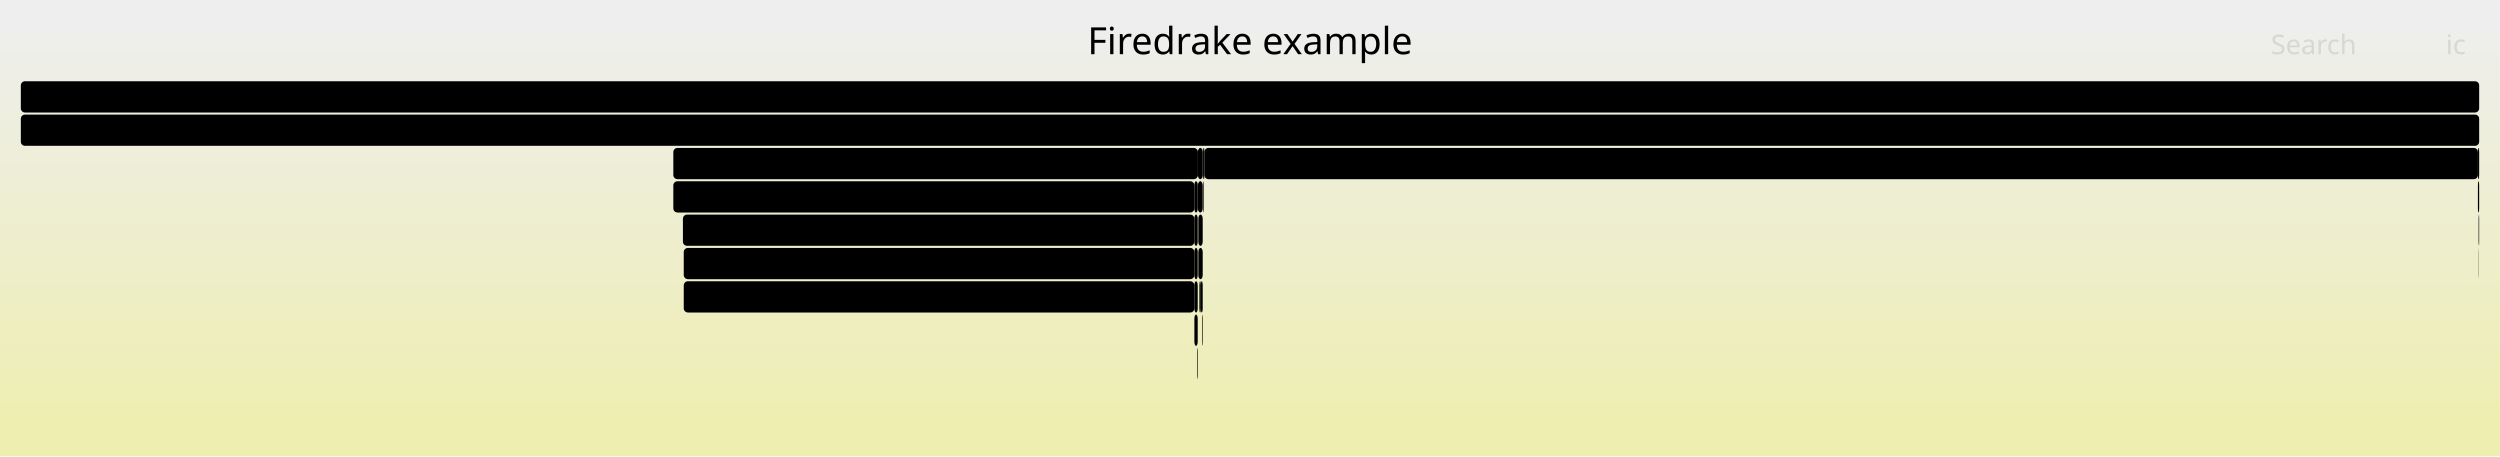
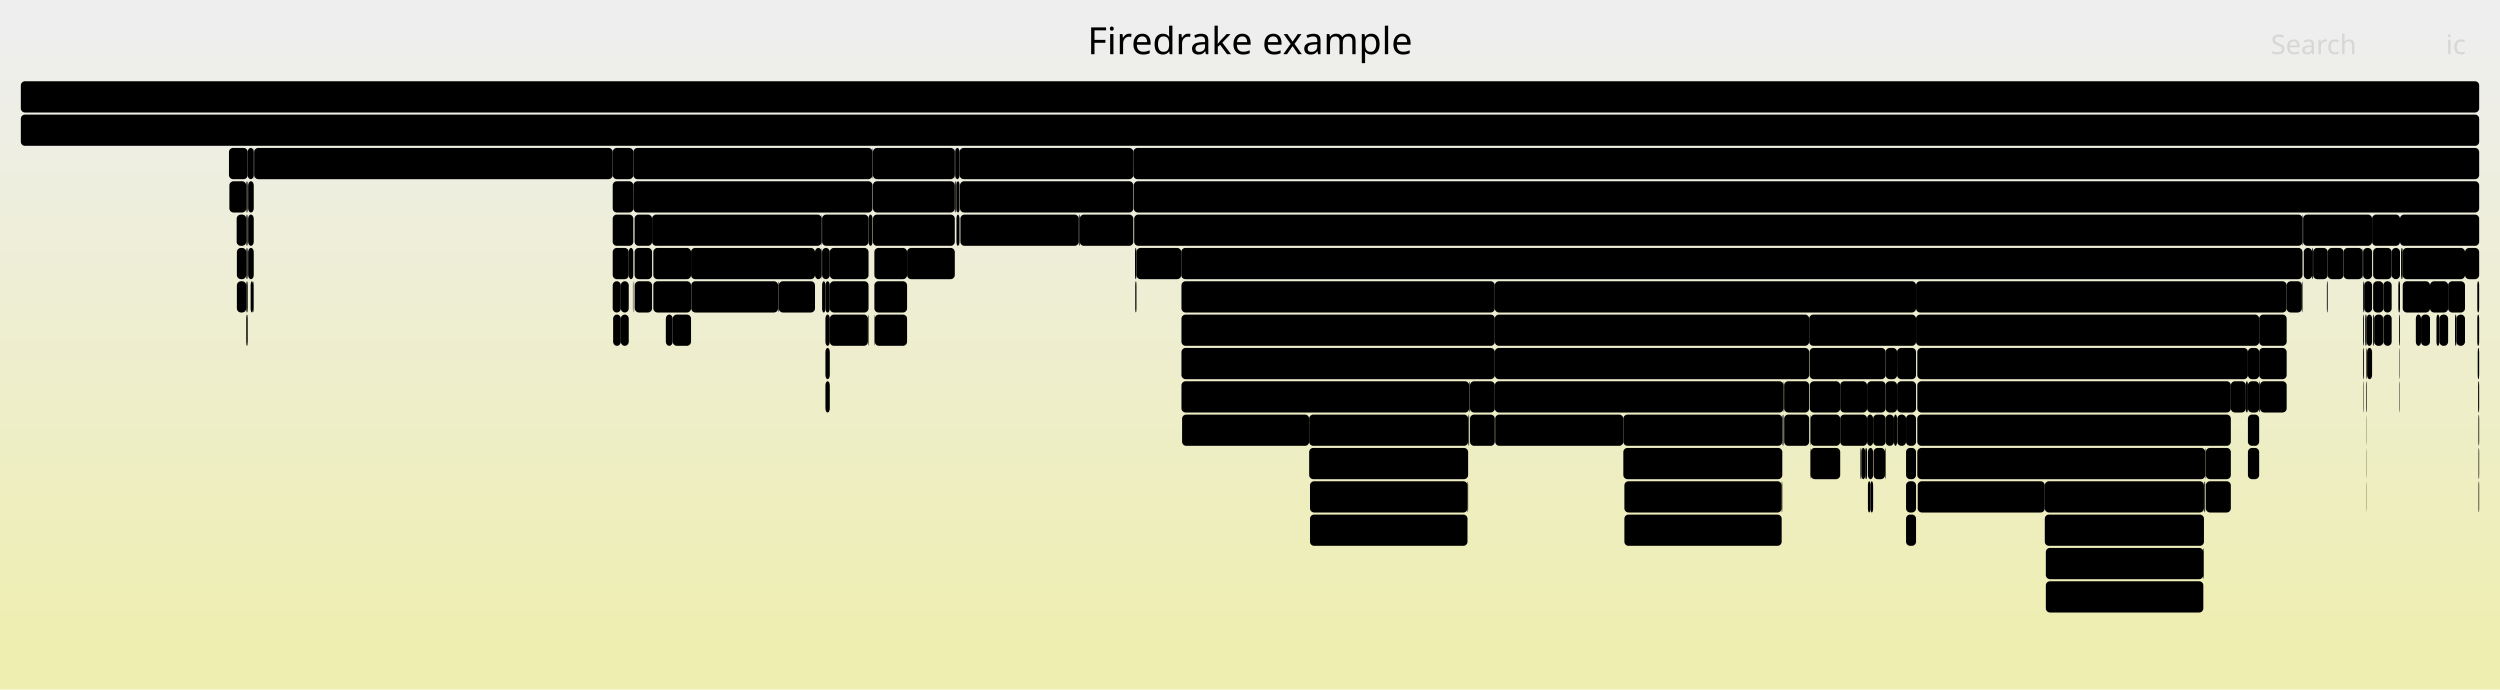
- <svg xmlns="http://www.w3.org/2000/svg" version="1.1" width="1200" height="219" viewBox="0 0 1200 219">
+ <svg xmlns="http://www.w3.org/2000/svg" version="1.1" width="1200" height="331" viewBox="0 0 1200 331">
  <defs>
    <linearGradient id="background" y1="0" y2="1" x1="0" x2="0">
      <stop stop-color="#eeeeee" offset="5%" />
      <stop stop-color="#eeeeb0" offset="95%" />
    </linearGradient>
  </defs>
  <style type="text/css">
	text { font-family:Verdana; font-size:13px; fill:rgb(0,0,0); }
	#search, #ignorecase { opacity:0.1; cursor:pointer; }
	#search:hover, #search.show, #ignorecase:hover, #ignorecase.show { opacity:1; }
	#subtitle { text-anchor:middle; font-color:rgb(160,160,160); }
	#title { text-anchor:middle; font-size:18px}
	#unzoom { cursor:pointer; }
	#frames &gt; *:hover { stroke:black; stroke-width:0.5; cursor:pointer; }
	.hide { display:none; }
	.parent { opacity:0.5; }
</style>
-   <rect x="0.0" y="0" width="1200.0" height="219.0" fill="url(#background)" />
+   <rect x="0.0" y="0" width="1200.0" height="331.0" fill="url(#background)" />
  <text id="title" x="600.00" y="26">Firedrake example</text>
-   <text id="details" x="10.00" y="201"> </text>
+   <text id="details" x="10.00" y="313"> </text>
  <text id="unzoom" x="10.00" y="26" class="hide">Reset Zoom</text>
  <text id="search" x="1090.00" y="26">Search</text>
  <text id="ignorecase" x="1174.00" y="26">ic</text>
-   <text id="matched" x="1090.00" y="201"> </text>
+   <text id="matched" x="1090.00" y="313"> </text>
  <g id="frames">
    <g>
-       <rect x="1189.4" y="71" width="0.6" height="15.0" fill="rgb(0,0,0)" rx="2" ry="2" />
-       <text x="1192.42" y="81.5" />
-     </g>
-     <g>
-       <rect x="575.2" y="119" width="2.1" height="15.0" fill="rgb(0,0,0)" rx="2" ry="2" />
-       <text x="578.18" y="129.5" />
-     </g>
-     <g>
-       <rect x="577.9" y="71" width="0.2" height="15.0" fill="rgb(0,0,0)" rx="2" ry="2" />
-       <text x="580.94" y="81.5" />
-     </g>
-     <g>
-       <rect x="328.2" y="135" width="245.1" height="15.0" fill="rgb(0,0,0)" rx="2" ry="2" />
-       <text x="331.18" y="145.5">pyop2.global_kernel.GlobalKer..</text>
-     </g>
-     <g>
-       <rect x="323.2" y="71" width="251.8" height="15.0" fill="rgb(0,0,0)" rx="2" ry="2" />
-       <text x="326.22" y="81.5">CreateExtMesh</text>
-     </g>
-     <g>
-       <rect x="323.2" y="87" width="250.1" height="15.0" fill="rgb(0,0,0)" rx="2" ry="2" />
-       <text x="326.22" y="97.5">firedrake.extrusion_utils.make..</text>
-     </g>
-     <g>
-       <rect x="573.3" y="103" width="1.6" height="15.0" fill="rgb(0,0,0)" rx="2" ry="2" />
-       <text x="576.33" y="113.5" />
-     </g>
-     <g>
-       <rect x="575.0" y="71" width="2.3" height="15.0" fill="rgb(0,0,0)" rx="2" ry="2" />
-       <text x="578.04" y="81.5" />
-     </g>
-     <g>
-       <rect x="577.7" y="87" width="0.2" height="15.0" fill="rgb(0,0,0)" rx="2" ry="2" />
-       <text x="580.69" y="97.5" />
-     </g>
-     <g>
-       <rect x="1189.7" y="119" width="0.1" height="15.0" fill="rgb(0,0,0)" rx="2" ry="2" />
-       <text x="1192.67" y="129.5" />
+       <rect x="910.6" y="183" width="9.1" height="15.0" fill="rgb(0,0,0)" rx="2" ry="2" />
+       <text x="913.58" y="193.5" />
+     </g>
+     <g>
+       <rect x="304.6" y="119" width="8.4" height="15.0" fill="rgb(0,0,0)" rx="2" ry="2" />
+       <text x="307.60" y="129.5" />
+     </g>
+     <g>
+       <rect x="294.3" y="151" width="3.7" height="15.0" fill="rgb(0,0,0)" rx="2" ry="2" />
+       <text x="297.31" y="161.5" />
+     </g>
+     <g>
+       <rect x="319.6" y="151" width="3.3" height="15.0" fill="rgb(0,0,0)" rx="2" ry="2" />
+       <text x="322.55" y="161.5" />
+     </g>
+     <g>
+       <rect x="779.2" y="199" width="76.3" height="15.0" fill="rgb(0,0,0)" rx="2" ry="2" />
+       <text x="782.19" y="209.5">PCApply</text>
+     </g>
+     <g>
+       <rect x="1134.1" y="119" width="0.2" height="15.0" fill="rgb(0,0,0)" rx="2" ry="2" />
+       <text x="1137.08" y="129.5" />
+     </g>
+     <g>
+       <rect x="1079.0" y="199" width="5.4" height="15.0" fill="rgb(0,0,0)" rx="2" ry="2" />
+       <text x="1082.02" y="209.5" />
+     </g>
+     <g>
+       <rect x="1189.1" y="151" width="0.9" height="15.0" fill="rgb(0,0,0)" rx="2" ry="2" />
+       <text x="1192.10" y="161.5" />
+     </g>
+     <g>
+       <rect x="459.1" y="87" width="1.5" height="15.0" fill="rgb(0,0,0)" rx="2" ry="2" />
+       <text x="462.10" y="97.5" />
+     </g>
+     <g>
+       <rect x="855.7" y="199" width="0.4" height="15.0" fill="rgb(0,0,0)" rx="2" ry="2" />
+       <text x="858.73" y="209.5" />
+     </g>
+     <g>
+       <rect x="396.2" y="183" width="2.1" height="15.0" fill="rgb(0,0,0)" rx="2" ry="2" />
+       <text x="399.24" y="193.5" />
+     </g>
+     <g>
+       <rect x="118.2" y="135" width="0.7" height="15.0" fill="rgb(0,0,0)" rx="2" ry="2" />
+       <text x="121.24" y="145.5" />
+     </g>
+     <g>
+       <rect x="398.3" y="151" width="18.3" height="15.0" fill="rgb(0,0,0)" rx="2" ry="2" />
+       <text x="401.35" y="161.5" />
+     </g>
+     <g>
+       <rect x="1170.9" y="151" width="4.2" height="15.0" fill="rgb(0,0,0)" rx="2" ry="2" />
+       <text x="1173.92" y="161.5" />
+     </g>
+     <g>
+       <rect x="919.7" y="135" width="177.9" height="15.0" fill="rgb(0,0,0)" rx="2" ry="2" />
+       <text x="922.73" y="145.5">KSPSolve_FS_Schu</text>
+     </g>
+     <g>
+       <rect x="628.8" y="231" width="75.6" height="15.0" fill="rgb(0,0,0)" rx="2" ry="2" />
+       <text x="631.84" y="241.5">PCApply</text>
+     </g>
+     <g>
+       <rect x="981.5" y="231" width="76.4" height="15.0" fill="rgb(0,0,0)" rx="2" ry="2" />
+       <text x="984.54" y="241.5">PCApply</text>
+     </g>
+     <g>
+       <rect x="1135.9" y="199" width="0.1" height="15.0" fill="rgb(0,0,0)" rx="2" ry="2" />
+       <text x="1138.86" y="209.5" />
+     </g>
+     <g>
+       <rect x="1178.4" y="151" width="0.7" height="15.0" fill="rgb(0,0,0)" rx="2" ry="2" />
+       <text x="1181.41" y="161.5" />
+     </g>
+     <g>
+       <rect x="1057.9" y="231" width="0.3" height="15.0" fill="rgb(0,0,0)" rx="2" ry="2" />
+       <text x="1060.91" y="241.5" />
+     </g>
+     <g>
+       <rect x="113.7" y="119" width="4.5" height="15.0" fill="rgb(0,0,0)" rx="2" ry="2" />
+       <text x="116.74" y="129.5" />
+     </g>
+     <g>
+       <rect x="544.8" y="119" width="0.7" height="15.0" fill="rgb(0,0,0)" rx="2" ry="2" />
+       <text x="547.79" y="129.5" />
+     </g>
+     <g>
+       <rect x="1152.0" y="103" width="38.0" height="15.0" fill="rgb(0,0,0)" rx="2" ry="2" />
+       <text x="1155.01" y="113.5">SN..</text>
+     </g>
+     <g>
+       <rect x="628.4" y="215" width="76.3" height="15.0" fill="rgb(0,0,0)" rx="2" ry="2" />
+       <text x="631.37" y="225.5">KSPSolve</text>
+     </g>
+     <g>
+       <rect x="1134.8" y="135" width="3.8" height="15.0" fill="rgb(0,0,0)" rx="2" ry="2" />
+       <text x="1137.84" y="145.5" />
+     </g>
+     <g>
+       <rect x="1070.8" y="183" width="7.2" height="15.0" fill="rgb(0,0,0)" rx="2" ry="2" />
+       <text x="1073.76" y="193.5" />
+     </g>
+     <g>
+       <rect x="1134.5" y="183" width="0.2" height="15.0" fill="rgb(0,0,0)" rx="2" ry="2" />
+       <text x="1137.50" y="193.5" />
+     </g>
+     <g>
+       <rect x="981.5" y="247" width="76.4" height="15.0" fill="rgb(0,0,0)" rx="2" ry="2" />
+       <text x="984.54" y="257.5">KSPSolve</text>
+     </g>
+     <g>
+       <rect x="373.5" y="135" width="0.3" height="15.0" fill="rgb(0,0,0)" rx="2" ry="2" />
+       <text x="376.51" y="145.5" />
+     </g>
+     <g>
+       <rect x="119.1" y="119" width="2.7" height="15.0" fill="rgb(0,0,0)" rx="2" ry="2" />
+       <text x="122.11" y="129.5" />
+     </g>
+     <g>
+       <rect x="717.5" y="183" width="138.6" height="15.0" fill="rgb(0,0,0)" rx="2" ry="2" />
+       <text x="720.50" y="193.5">KSPSolve</text>
+     </g>
+     <g>
+       <rect x="914.9" y="247" width="4.8" height="15.0" fill="rgb(0,0,0)" rx="2" ry="2" />
+       <text x="917.86" y="257.5" />
+     </g>
+     <g>
+       <rect x="518.3" y="103" width="25.7" height="15.0" fill="rgb(0,0,0)" rx="2" ry="2" />
+       <text x="521.30" y="113.5">M..</text>
+     </g>
+     <g>
+       <rect x="779.7" y="247" width="75.5" height="15.0" fill="rgb(0,0,0)" rx="2" ry="2" />
+       <text x="782.67" y="257.5">MatSOR</text>
+     </g>
+     <g>
+       <rect x="705.2" y="183" width="0.2" height="15.0" fill="rgb(0,0,0)" rx="2" ry="2" />
+       <text x="708.24" y="193.5" />
+     </g>
+     <g>
+       <rect x="419.0" y="71" width="39.3" height="15.0" fill="rgb(0,0,0)" rx="2" ry="2" />
+       <text x="421.95" y="81.5">fir..</text>
+     </g>
+     <g>
+       <rect x="717.5" y="167" width="150.9" height="15.0" fill="rgb(0,0,0)" rx="2" ry="2" />
+       <text x="720.50" y="177.5">PCApply</text>
+     </g>
+     <g>
+       <rect x="1135.3" y="151" width="0.7" height="15.0" fill="rgb(0,0,0)" rx="2" ry="2" />
+       <text x="1138.29" y="161.5" />
+     </g>
+     <g>
+       <rect x="855.2" y="231" width="0.3" height="15.0" fill="rgb(0,0,0)" rx="2" ry="2" />
+       <text x="858.17" y="241.5" />
+     </g>
+     <g>
+       <rect x="118.2" y="87" width="0.7" height="15.0" fill="rgb(0,0,0)" rx="2" ry="2" />
+       <text x="121.24" y="97.5" />
+     </g>
+     <g>
+       <rect x="398.3" y="135" width="18.6" height="15.0" fill="rgb(0,0,0)" rx="2" ry="2" />
+       <text x="401.35" y="145.5" />
+     </g>
+     <g>
+       <rect x="458.5" y="71" width="2.1" height="15.0" fill="rgb(0,0,0)" rx="2" ry="2" />
+       <text x="461.51" y="81.5" />
+     </g>
+     <g>
+       <rect x="313.0" y="103" width="81.4" height="15.0" fill="rgb(0,0,0)" rx="2" ry="2" />
+       <text x="315.99" y="113.5">firedrak..</text>
+     </g>
+     <g>
+       <rect x="1084.8" y="183" width="12.8" height="15.0" fill="rgb(0,0,0)" rx="2" ry="2" />
+       <text x="1087.80" y="193.5" />
+     </g>
+     <g>
+       <rect x="982.0" y="279" width="75.6" height="15.0" fill="rgb(0,0,0)" rx="2" ry="2" />
+       <text x="985.03" y="289.5">MatSOR</text>
+     </g>
+     <g>
+       <rect x="628.4" y="199" width="76.3" height="15.0" fill="rgb(0,0,0)" rx="2" ry="2" />
+       <text x="631.37" y="209.5">PCApply</text>
+     </g>
+     <g>
+       <rect x="567.0" y="119" width="538.2" height="15.0" fill="rgb(0,0,0)" rx="2" ry="2" />
+       <text x="570.01" y="129.5">PCApply</text>
+     </g>
+     <g>
+       <rect x="544.8" y="135" width="0.2" height="15.0" fill="rgb(0,0,0)" rx="2" ry="2" />
+       <text x="547.79" y="145.5" />
+     </g>
+     <g>
+       <rect x="1135.7" y="183" width="0.3" height="15.0" fill="rgb(0,0,0)" rx="2" ry="2" />
+       <text x="1138.66" y="193.5" />
+     </g>
+     <g>
+       <rect x="705.4" y="183" width="0.2" height="15.0" fill="rgb(0,0,0)" rx="2" ry="2" />
+       <text x="708.36" y="193.5" />
+     </g>
+     <g>
+       <rect x="1078.0" y="183" width="1.0" height="15.0" fill="rgb(0,0,0)" rx="2" ry="2" />
+       <text x="1080.97" y="193.5" />
+     </g>
+     <g>
+       <rect x="1189.6" y="199" width="0.1" height="15.0" fill="rgb(0,0,0)" rx="2" ry="2" />
+       <text x="1192.61" y="209.5" />
+     </g>
+     <g>
+       <rect x="899.3" y="215" width="5.5" height="15.0" fill="rgb(0,0,0)" rx="2" ry="2" />
+       <text x="902.29" y="225.5" />
+     </g>
+     <g>
+       <rect x="1097.6" y="135" width="7.3" height="15.0" fill="rgb(0,0,0)" rx="2" ry="2" />
+       <text x="1100.58" y="145.5" />
+     </g>
+     <g>
+       <rect x="896.6" y="231" width="1.2" height="15.0" fill="rgb(0,0,0)" rx="2" ry="2" />
+       <text x="899.57" y="241.5" />
+     </g>
+     <g>
+       <rect x="869.1" y="215" width="14.2" height="15.0" fill="rgb(0,0,0)" rx="2" ry="2" />
+       <text x="872.08" y="225.5" />
+     </g>
+     <g>
+       <rect x="1058.8" y="231" width="12.0" height="15.0" fill="rgb(0,0,0)" rx="2" ry="2" />
+       <text x="1061.85" y="241.5" />
+     </g>
+     <g>
+       <rect x="1162.1" y="151" width="4.3" height="15.0" fill="rgb(0,0,0)" rx="2" ry="2" />
+       <text x="1165.07" y="161.5" />
+     </g>
+     <g>
+       <rect x="304.0" y="87" width="114.8" height="15.0" fill="rgb(0,0,0)" rx="2" ry="2" />
+       <text x="306.99" y="97.5">firedrake.pr..</text>
+     </g>
+     <g>
+       <rect x="394.4" y="103" width="0.2" height="15.0" fill="rgb(0,0,0)" rx="2" ry="2" />
+       <text x="397.44" y="113.5" />
+     </g>
+     <g>
+       <rect x="920.3" y="199" width="150.5" height="15.0" fill="rgb(0,0,0)" rx="2" ry="2" />
+       <text x="923.26" y="209.5">PCApply</text>
+     </g>
+     <g>
+       <rect x="1134.3" y="135" width="0.4" height="15.0" fill="rgb(0,0,0)" rx="2" ry="2" />
+       <text x="1137.32" y="145.5" />
+     </g>
+     <g>
+       <rect x="914.9" y="231" width="4.8" height="15.0" fill="rgb(0,0,0)" rx="2" ry="2" />
+       <text x="917.86" y="241.5" />
+     </g>
+     <g>
+       <rect x="301.8" y="119" width="2.2" height="15.0" fill="rgb(0,0,0)" rx="2" ry="2" />
+       <text x="304.78" y="129.5" />
+     </g>
+     <g>
+       <rect x="717.5" y="151" width="150.9" height="15.0" fill="rgb(0,0,0)" rx="2" ry="2" />
+       <text x="720.50" y="161.5">KSPSolve</text>
+     </g>
+     <g>
+       <rect x="868.9" y="199" width="0.2" height="15.0" fill="rgb(0,0,0)" rx="2" ry="2" />
+       <text x="871.88" y="209.5" />
+     </g>
+     <g>
+       <rect x="855.5" y="199" width="0.2" height="15.0" fill="rgb(0,0,0)" rx="2" ry="2" />
+       <text x="858.48" y="209.5" />
+     </g>
+     <g>
+       <rect x="121.8" y="71" width="0.2" height="15.0" fill="rgb(0,0,0)" rx="2" ry="2" />
+       <text x="124.79" y="81.5" />
+     </g>
+     <g>
+       <rect x="109.9" y="71" width="9.0" height="15.0" fill="rgb(0,0,0)" rx="2" ry="2" />
+       <text x="112.90" y="81.5" />
+     </g>
+     <g>
+       <rect x="1110.3" y="119" width="7.0" height="15.0" fill="rgb(0,0,0)" rx="2" ry="2" />
+       <text x="1113.31" y="129.5" />
+     </g>
+     <g>
+       <rect x="313.6" y="119" width="18.1" height="15.0" fill="rgb(0,0,0)" rx="2" ry="2" />
+       <text x="316.56" y="129.5" />
+     </g>
+     <g>
+       <rect x="118.9" y="71" width="2.9" height="15.0" fill="rgb(0,0,0)" rx="2" ry="2" />
+       <text x="121.94" y="81.5" />
+     </g>
+     <g>
+       <rect x="856.4" y="199" width="12.0" height="15.0" fill="rgb(0,0,0)" rx="2" ry="2" />
+       <text x="859.44" y="209.5" />
+     </g>
+     <g>
+       <rect x="304.0" y="71" width="114.8" height="15.0" fill="rgb(0,0,0)" rx="2" ry="2" />
+       <text x="306.99" y="81.5">firedrake.fu..</text>
+     </g>
+     <g>
+       <rect x="1134.3" y="151" width="0.4" height="15.0" fill="rgb(0,0,0)" rx="2" ry="2" />
+       <text x="1137.32" y="161.5" />
+     </g>
+     <g>
+       <rect x="1183.2" y="119" width="6.8" height="15.0" fill="rgb(0,0,0)" rx="2" ry="2" />
+       <text x="1186.25" y="129.5" />
+     </g>
+     <g>
+       <rect x="113.7" y="135" width="4.5" height="15.0" fill="rgb(0,0,0)" rx="2" ry="2" />
+       <text x="116.74" y="145.5" />
+     </g>
+     <g>
+       <rect x="567.1" y="151" width="150.4" height="15.0" fill="rgb(0,0,0)" rx="2" ry="2" />
+       <text x="570.15" y="161.5">KSPSolve</text>
+     </g>
+     <g>
+       <rect x="294.1" y="71" width="9.9" height="15.0" fill="rgb(0,0,0)" rx="2" ry="2" />
+       <text x="297.11" y="81.5" />
+     </g>
+     <g>
+       <rect x="1058.6" y="215" width="0.2" height="15.0" fill="rgb(0,0,0)" rx="2" ry="2" />
+       <text x="1061.59" y="225.5" />
+     </g>
+     <g>
+       <rect x="883.3" y="199" width="12.9" height="15.0" fill="rgb(0,0,0)" rx="2" ry="2" />
+       <text x="886.30" y="209.5" />
+     </g>
+     <g>
+       <rect x="704.7" y="199" width="0.2" height="15.0" fill="rgb(0,0,0)" rx="2" ry="2" />
+       <text x="707.67" y="209.5" />
+     </g>
+     <g>
+       <rect x="1117.3" y="119" width="7.6" height="15.0" fill="rgb(0,0,0)" rx="2" ry="2" />
+       <text x="1120.34" y="129.5" />
+     </g>
+     <g>
+       <rect x="331.7" y="119" width="59.5" height="15.0" fill="rgb(0,0,0)" rx="2" ry="2" />
+       <text x="334.68" y="129.5">fired..</text>
+     </g>
+     <g>
+       <rect x="1058.5" y="215" width="0.1" height="15.0" fill="rgb(0,0,0)" rx="2" ry="2" />
+       <text x="1061.47" y="225.5" />
+     </g>
+     <g>
+       <rect x="544.4" y="103" width="560.8" height="15.0" fill="rgb(0,0,0)" rx="2" ry="2" />
+       <text x="547.41" y="113.5">KSPSolve</text>
+     </g>
+     <g>
+       <rect x="705.6" y="199" width="11.9" height="15.0" fill="rgb(0,0,0)" rx="2" ry="2" />
+       <text x="708.61" y="209.5" />
+     </g>
+     <g>
+       <rect x="567.1" y="167" width="150.4" height="15.0" fill="rgb(0,0,0)" rx="2" ry="2" />
+       <text x="570.15" y="177.5">PCApply</text>
+     </g>
+     <g>
+       <rect x="920.3" y="215" width="138.2" height="15.0" fill="rgb(0,0,0)" rx="2" ry="2" />
+       <text x="923.26" y="225.5">KSPSolve</text>
+     </g>
+     <g>
+       <rect x="868.9" y="215" width="0.2" height="15.0" fill="rgb(0,0,0)" rx="2" ry="2" />
+       <text x="871.88" y="225.5" />
+     </g>
+     <g>
+       <rect x="1138.6" y="103" width="13.4" height="15.0" fill="rgb(0,0,0)" rx="2" ry="2" />
+       <text x="1141.56" y="113.5" />
+     </g>
+     <g>
+       <rect x="394.6" y="103" width="22.3" height="15.0" fill="rgb(0,0,0)" rx="2" ry="2" />
+       <text x="397.65" y="113.5" />
+     </g>
+     <g>
+       <rect x="1079.0" y="215" width="5.4" height="15.0" fill="rgb(0,0,0)" rx="2" ry="2" />
+       <text x="1082.02" y="225.5" />
+     </g>
+     <g>
+       <rect x="418.8" y="71" width="0.2" height="15.0" fill="rgb(0,0,0)" rx="2" ry="2" />
+       <text x="421.79" y="81.5" />
+     </g>
+     <g>
+       <rect x="460.8" y="87" width="83.2" height="15.0" fill="rgb(0,0,0)" rx="2" ry="2" />
+       <text x="463.81" y="97.5">firedrak..</text>
+     </g>
+     <g>
+       <rect x="868.4" y="151" width="51.3" height="15.0" fill="rgb(0,0,0)" rx="2" ry="2" />
+       <text x="871.38" y="161.5">PCSe..</text>
+     </g>
+     <g>
+       <rect x="416.9" y="103" width="1.9" height="15.0" fill="rgb(0,0,0)" rx="2" ry="2" />
+       <text x="419.88" y="113.5" />
+     </g>
+     <g>
+       <rect x="294.1" y="87" width="9.9" height="15.0" fill="rgb(0,0,0)" rx="2" ry="2" />
+       <text x="297.11" y="97.5" />
+     </g>
+     <g>
+       <rect x="883.3" y="183" width="12.9" height="15.0" fill="rgb(0,0,0)" rx="2" ry="2" />
+       <text x="886.30" y="193.5" />
+     </g>
+     <g>
+       <rect x="1189.7" y="199" width="0.3" height="15.0" fill="rgb(0,0,0)" rx="2" ry="2" />
+       <text x="1192.75" y="209.5" />
+     </g>
+     <g>
+       <rect x="294.1" y="135" width="3.9" height="15.0" fill="rgb(0,0,0)" rx="2" ry="2" />
+       <text x="297.11" y="145.5" />
+     </g>
+     <g>
+       <rect x="905.1" y="199" width="4.0" height="15.0" fill="rgb(0,0,0)" rx="2" ry="2" />
+       <text x="908.11" y="209.5" />
+     </g>
+     <g>
+       <rect x="868.7" y="183" width="14.6" height="15.0" fill="rgb(0,0,0)" rx="2" ry="2" />
+       <text x="871.72" y="193.5" />
+     </g>
+     <g>
+       <rect x="545.0" y="135" width="0.5" height="15.0" fill="rgb(0,0,0)" rx="2" ry="2" />
+       <text x="547.98" y="145.5" />
+     </g>
+     <g>
+       <rect x="396.2" y="151" width="2.1" height="15.0" fill="rgb(0,0,0)" rx="2" ry="2" />
+       <text x="399.24" y="161.5" />
+     </g>
+     <g>
+       <rect x="303.8" y="135" width="0.2" height="15.0" fill="rgb(0,0,0)" rx="2" ry="2" />
+       <text x="306.78" y="145.5" />
+     </g>
+     <g>
+       <rect x="1144.0" y="151" width="0.1" height="15.0" fill="rgb(0,0,0)" rx="2" ry="2" />
+       <text x="1146.99" y="161.5" />
+     </g>
+     <g>
+       <rect x="1189.7" y="231" width="0.3" height="15.0" fill="rgb(0,0,0)" rx="2" ry="2" />
+       <text x="1192.75" y="241.5" />
+     </g>
+     <g>
+       <rect x="304.6" y="103" width="8.4" height="15.0" fill="rgb(0,0,0)" rx="2" ry="2" />
+       <text x="307.60" y="113.5" />
+     </g>
+     <g>
+       <rect x="1136.2" y="167" width="2.4" height="15.0" fill="rgb(0,0,0)" rx="2" ry="2" />
+       <text x="1139.22" y="177.5" />
+     </g>
+     <g>
+       <rect x="1057.6" y="263" width="0.3" height="15.0" fill="rgb(0,0,0)" rx="2" ry="2" />
+       <text x="1060.59" y="273.5" />
+     </g>
+     <g>
+       <rect x="1058.8" y="215" width="12.0" height="15.0" fill="rgb(0,0,0)" rx="2" ry="2" />
+       <text x="1061.85" y="225.5" />
+     </g>
+     <g>
+       <rect x="1135.7" y="167" width="0.3" height="15.0" fill="rgb(0,0,0)" rx="2" ry="2" />
+       <text x="1138.66" y="177.5" />
+     </g>
+     <g>
+       <rect x="1152.5" y="119" width="0.8" height="15.0" fill="rgb(0,0,0)" rx="2" ry="2" />
+       <text x="1155.47" y="129.5" />
+     </g>
+     <g>
+       <rect x="458.3" y="71" width="0.2" height="15.0" fill="rgb(0,0,0)" rx="2" ry="2" />
+       <text x="461.32" y="81.5" />
+     </g>
+     <g>
+       <rect x="1134.3" y="167" width="0.4" height="15.0" fill="rgb(0,0,0)" rx="2" ry="2" />
+       <text x="1137.32" y="177.5" />
+     </g>
+     <g>
+       <rect x="1153.3" y="119" width="29.9" height="15.0" fill="rgb(0,0,0)" rx="2" ry="2" />
+       <text x="1156.34" y="129.5">P..</text>
+     </g>
+     <g>
+       <rect x="458.3" y="87" width="0.2" height="15.0" fill="rgb(0,0,0)" rx="2" ry="2" />
+       <text x="461.32" y="97.5" />
+     </g>
+     <g>
+       <rect x="1135.9" y="215" width="0.1" height="15.0" fill="rgb(0,0,0)" rx="2" ry="2" />
+       <text x="1138.86" y="225.5" />
+     </g>
+     <g>
+       <rect x="1135.9" y="231" width="0.1" height="15.0" fill="rgb(0,0,0)" rx="2" ry="2" />
+       <text x="1138.86" y="241.5" />
+     </g>
+     <g>
+       <rect x="110.1" y="87" width="8.1" height="15.0" fill="rgb(0,0,0)" rx="2" ry="2" />
+       <text x="113.12" y="97.5" />
+     </g>
+     <g>
+       <rect x="868.6" y="167" width="36.5" height="15.0" fill="rgb(0,0,0)" rx="2" ry="2" />
+       <text x="871.55" y="177.5">GA..</text>
+     </g>
+     <g>
+       <rect x="461.0" y="103" width="56.8" height="15.0" fill="rgb(0,0,0)" rx="2" ry="2" />
+       <text x="463.99" y="113.5">Creat..</text>
+     </g>
+     <g>
+       <rect x="1151.6" y="151" width="0.4" height="15.0" fill="rgb(0,0,0)" rx="2" ry="2" />
+       <text x="1154.58" y="161.5" />
+     </g>
+     <g>
+       <rect x="1134.3" y="119" width="4.3" height="15.0" fill="rgb(0,0,0)" rx="2" ry="2" />
+       <text x="1137.32" y="129.5" />
+     </g>
+     <g>
+       <rect x="1079.0" y="167" width="5.4" height="15.0" fill="rgb(0,0,0)" rx="2" ry="2" />
+       <text x="1082.02" y="177.5" />
+     </g>
+     <g>
+       <rect x="1144.0" y="135" width="4.0" height="15.0" fill="rgb(0,0,0)" rx="2" ry="2" />
+       <text x="1146.99" y="145.5" />
+     </g>
+     <g>
+       <rect x="118.2" y="103" width="0.7" height="15.0" fill="rgb(0,0,0)" rx="2" ry="2" />
+       <text x="121.24" y="113.5" />
+     </g>
+     <g>
+       <rect x="919.7" y="151" width="164.7" height="15.0" fill="rgb(0,0,0)" rx="2" ry="2" />
+       <text x="922.73" y="161.5">KSPSolve</text>
+     </g>
+     <g>
+       <rect x="705.6" y="183" width="11.9" height="15.0" fill="rgb(0,0,0)" rx="2" ry="2" />
+       <text x="708.61" y="193.5" />
+     </g>
+     <g>
+       <rect x="322.9" y="151" width="8.8" height="15.0" fill="rgb(0,0,0)" rx="2" ry="2" />
+       <text x="325.92" y="161.5" />
+     </g>
+     <g>
+       <rect x="419.7" y="119" width="15.7" height="15.0" fill="rgb(0,0,0)" rx="2" ry="2" />
+       <text x="422.69" y="129.5" />
+     </g>
+     <g>
+       <rect x="119.1" y="103" width="2.7" height="15.0" fill="rgb(0,0,0)" rx="2" ry="2" />
+       <text x="122.11" y="113.5" />
+     </g>
+     <g>
+       <rect x="920.3" y="183" width="150.5" height="15.0" fill="rgb(0,0,0)" rx="2" ry="2" />
+       <text x="923.26" y="193.5">KSPSolve</text>
+     </g>
+     <g>
+       <rect x="416.6" y="151" width="0.3" height="15.0" fill="rgb(0,0,0)" rx="2" ry="2" />
+       <text x="419.57" y="161.5" />
+     </g>
+     <g>
+       <rect x="460.6" y="71" width="83.4" height="15.0" fill="rgb(0,0,0)" rx="2" ry="2" />
+       <text x="463.61" y="81.5">firedrak..</text>
+     </g>
+     <g>
+       <rect x="1105.5" y="103" width="33.1" height="15.0" fill="rgb(0,0,0)" rx="2" ry="2" />
+       <text x="1108.48" y="113.5">PC..</text>
+     </g>
+     <g>
+       <rect x="118.2" y="119" width="0.7" height="15.0" fill="rgb(0,0,0)" rx="2" ry="2" />
+       <text x="121.24" y="129.5" />
+     </g>
+     <g>
+       <rect x="419.7" y="135" width="15.7" height="15.0" fill="rgb(0,0,0)" rx="2" ry="2" />
+       <text x="422.69" y="145.5" />
+     </g>
+     <g>
+       <rect x="394.6" y="135" width="1.6" height="15.0" fill="rgb(0,0,0)" rx="2" ry="2" />
+       <text x="397.65" y="145.5" />
+     </g>
+     <g>
+       <rect x="435.4" y="119" width="22.9" height="15.0" fill="rgb(0,0,0)" rx="2" ry="2" />
+       <text x="438.37" y="129.5" />
+     </g>
+     <g>
+       <rect x="1153.3" y="135" width="13.1" height="15.0" fill="rgb(0,0,0)" rx="2" ry="2" />
+       <text x="1156.34" y="145.5" />
+     </g>
+     <g>
+       <rect x="120.3" y="135" width="1.2" height="15.0" fill="rgb(0,0,0)" rx="2" ry="2" />
+       <text x="123.26" y="145.5" />
+     </g>
+     <g>
+       <rect x="419.7" y="151" width="0.2" height="15.0" fill="rgb(0,0,0)" rx="2" ry="2" />
+       <text x="422.69" y="161.5" />
+     </g>
+     <g>
+       <rect x="1151.2" y="135" width="0.8" height="15.0" fill="rgb(0,0,0)" rx="2" ry="2" />
+       <text x="1154.22" y="145.5" />
+     </g>
+     <g>
+       <rect x="119.1" y="87" width="2.7" height="15.0" fill="rgb(0,0,0)" rx="2" ry="2" />
+       <text x="122.11" y="97.5" />
+     </g>
+     <g>
+       <rect x="1084.4" y="167" width="13.2" height="15.0" fill="rgb(0,0,0)" rx="2" ry="2" />
+       <text x="1087.38" y="177.5" />
+     </g>
+     <g>
+       <rect x="1139.6" y="151" width="4.4" height="15.0" fill="rgb(0,0,0)" rx="2" ry="2" />
+       <text x="1142.63" y="161.5" />
+     </g>
+     <g>
+       <rect x="1169.5" y="151" width="1.4" height="15.0" fill="rgb(0,0,0)" rx="2" ry="2" />
+       <text x="1172.49" y="161.5" />
+     </g>
+     <g>
+       <rect x="905.1" y="183" width="5.5" height="15.0" fill="rgb(0,0,0)" rx="2" ry="2" />
+       <text x="908.11" y="193.5" />
+     </g>
+     <g>
+       <rect x="904.8" y="215" width="0.3" height="15.0" fill="rgb(0,0,0)" rx="2" ry="2" />
+       <text x="907.82" y="225.5" />
+     </g>
+     <g>
+       <rect x="893.5" y="215" width="1.8" height="15.0" fill="rgb(0,0,0)" rx="2" ry="2" />
+       <text x="896.48" y="225.5" />
+     </g>
+     <g>
+       <rect x="1189.7" y="215" width="0.3" height="15.0" fill="rgb(0,0,0)" rx="2" ry="2" />
+       <text x="1192.75" y="225.5" />
+     </g>
+     <g>
+       <rect x="121.5" y="135" width="0.3" height="15.0" fill="rgb(0,0,0)" rx="2" ry="2" />
+       <text x="124.52" y="145.5" />
+     </g>
+     <g>
+       <rect x="1139.1" y="135" width="4.9" height="15.0" fill="rgb(0,0,0)" rx="2" ry="2" />
+       <text x="1142.09" y="145.5" />
+     </g>
+     <g>
+       <rect x="373.8" y="135" width="17.4" height="15.0" fill="rgb(0,0,0)" rx="2" ry="2" />
+       <text x="376.81" y="145.5" />
+     </g>
+     <g>
+       <rect x="298.0" y="135" width="3.8" height="15.0" fill="rgb(0,0,0)" rx="2" ry="2" />
+       <text x="301.02" y="145.5" />
+     </g>
+     <g>
+       <rect x="1159.6" y="151" width="2.5" height="15.0" fill="rgb(0,0,0)" rx="2" ry="2" />
+       <text x="1162.57" y="161.5" />
+     </g>
+     <g>
+       <rect x="1084.4" y="183" width="0.4" height="15.0" fill="rgb(0,0,0)" rx="2" ry="2" />
+       <text x="1087.38" y="193.5" />
+     </g>
+     <g>
+       <rect x="910.6" y="167" width="9.1" height="15.0" fill="rgb(0,0,0)" rx="2" ry="2" />
+       <text x="913.58" y="177.5" />
+     </g>
+     <g>
+       <rect x="717.5" y="135" width="202.2" height="15.0" fill="rgb(0,0,0)" rx="2" ry="2" />
+       <text x="720.50" y="145.5">KSPSolve_FS_Low</text>
+     </g>
+     <g>
+       <rect x="1189.5" y="183" width="0.5" height="15.0" fill="rgb(0,0,0)" rx="2" ry="2" />
+       <text x="1192.47" y="193.5" />
+     </g>
+     <g>
+       <rect x="396.2" y="135" width="2.1" height="15.0" fill="rgb(0,0,0)" rx="2" ry="2" />
+       <text x="399.24" y="145.5" />
+     </g>
+     <g>
+       <rect x="10.0" y="55" width="1180.0" height="15.0" fill="rgb(0,0,0)" rx="2" ry="2" />
+       <text x="13.00" y="65.5">firedrake</text>
+     </g>
+     <g>
+       <rect x="419.0" y="103" width="39.3" height="15.0" fill="rgb(0,0,0)" rx="2" ry="2" />
+       <text x="421.95" y="113.5">fir..</text>
+     </g>
+     <g>
+       <rect x="459.1" y="103" width="1.4" height="15.0" fill="rgb(0,0,0)" rx="2" ry="2" />
+       <text x="462.10" y="113.5" />
+     </g>
+     <g>
+       <rect x="896.2" y="183" width="8.9" height="15.0" fill="rgb(0,0,0)" rx="2" ry="2" />
+       <text x="899.20" y="193.5" />
+     </g>
+     <g>
+       <rect x="856.1" y="183" width="0.1" height="15.0" fill="rgb(0,0,0)" rx="2" ry="2" />
+       <text x="859.06" y="193.5" />
+     </g>
+     <g>
+       <rect x="294.1" y="119" width="7.7" height="15.0" fill="rgb(0,0,0)" rx="2" ry="2" />
+       <text x="297.11" y="129.5" />
+     </g>
+     <g>
+       <rect x="897.8" y="231" width="1.3" height="15.0" fill="rgb(0,0,0)" rx="2" ry="2" />
+       <text x="900.84" y="241.5" />
+     </g>
+     <g>
+       <rect x="1139.1" y="119" width="8.9" height="15.0" fill="rgb(0,0,0)" rx="2" ry="2" />
+       <text x="1142.09" y="129.5" />
+     </g>
+     <g>
+       <rect x="419.0" y="87" width="39.3" height="15.0" fill="rgb(0,0,0)" rx="2" ry="2" />
+       <text x="421.95" y="97.5">fir..</text>
+     </g>
+     <g>
+       <rect x="517.8" y="103" width="0.5" height="15.0" fill="rgb(0,0,0)" rx="2" ry="2" />
+       <text x="520.77" y="113.5" />
+     </g>
+     <g>
+       <rect x="1079.0" y="183" width="5.4" height="15.0" fill="rgb(0,0,0)" rx="2" ry="2" />
+       <text x="1082.02" y="193.5" />
+     </g>
+     <g>
+       <rect x="1179.1" y="151" width="4.1" height="15.0" fill="rgb(0,0,0)" rx="2" ry="2" />
+       <text x="1182.09" y="161.5" />
+     </g>
+     <g>
+       <rect x="544.0" y="71" width="646.0" height="15.0" fill="rgb(0,0,0)" rx="2" ry="2" />
+       <text x="546.98" y="81.5">firedrake.variational_solver.NonlinearVariationalSolver.solve</text>
+     </g>
+     <g>
+       <rect x="1175.1" y="135" width="8.1" height="15.0" fill="rgb(0,0,0)" rx="2" ry="2" />
+       <text x="1178.08" y="145.5" />
+     </g>
+     <g>
+       <rect x="914.9" y="199" width="4.8" height="15.0" fill="rgb(0,0,0)" rx="2" ry="2" />
+       <text x="917.86" y="209.5" />
+     </g>
+     <g>
+       <rect x="1151.8" y="167" width="0.2" height="15.0" fill="rgb(0,0,0)" rx="2" ry="2" />
+       <text x="1154.83" y="177.5" />
+     </g>
+     <g>
+       <rect x="567.1" y="135" width="150.4" height="15.0" fill="rgb(0,0,0)" rx="2" ry="2" />
+       <text x="570.15" y="145.5">KSPSolve_FS_0</text>
+     </g>
+     <g>
+       <rect x="567.4" y="199" width="61.0" height="15.0" fill="rgb(0,0,0)" rx="2" ry="2" />
+       <text x="570.39" y="209.5">MatMult</text>
+     </g>
+     <g>
+       <rect x="1148.0" y="119" width="4.0" height="15.0" fill="rgb(0,0,0)" rx="2" ry="2" />
+       <text x="1150.99" y="129.5" />
+     </g>
+     <g>
+       <rect x="313.6" y="135" width="18.1" height="15.0" fill="rgb(0,0,0)" rx="2" ry="2" />
+       <text x="316.56" y="145.5" />
+     </g>
+     <g>
+       <rect x="895.3" y="215" width="0.9" height="15.0" fill="rgb(0,0,0)" rx="2" ry="2" />
+       <text x="898.31" y="225.5" />
+     </g>
+     <g>
+       <rect x="893.0" y="215" width="0.5" height="15.0" fill="rgb(0,0,0)" rx="2" ry="2" />
+       <text x="895.99" y="225.5" />
+     </g>
+     <g>
+       <rect x="398.3" y="119" width="18.6" height="15.0" fill="rgb(0,0,0)" rx="2" ry="2" />
+       <text x="401.35" y="129.5" />
+     </g>
+     <g>
+       <rect x="1116.9" y="135" width="0.4" height="15.0" fill="rgb(0,0,0)" rx="2" ry="2" />
+       <text x="1119.92" y="145.5" />
+     </g>
+     <g>
+       <rect x="1166.4" y="135" width="8.7" height="15.0" fill="rgb(0,0,0)" rx="2" ry="2" />
+       <text x="1169.37" y="145.5" />
+     </g>
+     <g>
+       <rect x="1151.8" y="183" width="0.2" height="15.0" fill="rgb(0,0,0)" rx="2" ry="2" />
+       <text x="1154.83" y="193.5" />
+     </g>
+     <g>
+       <rect x="304.7" y="135" width="8.3" height="15.0" fill="rgb(0,0,0)" rx="2" ry="2" />
+       <text x="307.73" y="145.5" />
+     </g>
+     <g>
+       <rect x="458.5" y="87" width="0.6" height="15.0" fill="rgb(0,0,0)" rx="2" ry="2" />
+       <text x="461.51" y="97.5" />
+     </g>
+     <g>
+       <rect x="460.5" y="103" width="0.1" height="15.0" fill="rgb(0,0,0)" rx="2" ry="2" />
+       <text x="463.45" y="113.5" />
+     </g>
+     <g>
+       <rect x="1104.9" y="135" width="0.3" height="15.0" fill="rgb(0,0,0)" rx="2" ry="2" />
+       <text x="1107.87" y="145.5" />
+     </g>
+     <g>
+       <rect x="899.1" y="199" width="6.0" height="15.0" fill="rgb(0,0,0)" rx="2" ry="2" />
+       <text x="902.09" y="209.5" />
    </g>
    <g>
      <rect x="10.0" y="39" width="1180.0" height="15.0" fill="rgb(0,0,0)" rx="2" ry="2" />
      <text x="13.00" y="49.5" />
    </g>
    <g>
-       <rect x="574.9" y="87" width="0.1" height="15.0" fill="rgb(0,0,0)" rx="2" ry="2" />
-       <text x="577.89" y="97.5" />
-     </g>
-     <g>
-       <rect x="573.3" y="135" width="1.6" height="15.0" fill="rgb(0,0,0)" rx="2" ry="2" />
-       <text x="576.33" y="145.5" />
-     </g>
-     <g>
-       <rect x="573.3" y="87" width="1.6" height="15.0" fill="rgb(0,0,0)" rx="2" ry="2" />
-       <text x="576.33" y="97.5" />
-     </g>
-     <g>
-       <rect x="573.3" y="119" width="1.6" height="15.0" fill="rgb(0,0,0)" rx="2" ry="2" />
-       <text x="576.33" y="129.5" />
-     </g>
-     <g>
-       <rect x="577.3" y="71" width="0.6" height="15.0" fill="rgb(0,0,0)" rx="2" ry="2" />
-       <text x="580.34" y="81.5" />
-     </g>
-     <g>
-       <rect x="578.1" y="71" width="611.3" height="15.0" fill="rgb(0,0,0)" rx="2" ry="2" />
-       <text x="581.14" y="81.5">firedrake.__init__</text>
-     </g>
-     <g>
-       <rect x="1189.4" y="87" width="0.6" height="15.0" fill="rgb(0,0,0)" rx="2" ry="2" />
-       <text x="1192.42" y="97.5" />
-     </g>
-     <g>
-       <rect x="328.2" y="119" width="245.1" height="15.0" fill="rgb(0,0,0)" rx="2" ry="2" />
-       <text x="331.18" y="129.5">Parloop_Cells_wrap_pyop2_kern..</text>
-     </g>
-     <g>
-       <rect x="1189.7" y="103" width="0.1" height="15.0" fill="rgb(0,0,0)" rx="2" ry="2" />
-       <text x="1192.67" y="113.5" />
-     </g>
-     <g>
-       <rect x="577.5" y="87" width="0.2" height="15.0" fill="rgb(0,0,0)" rx="2" ry="2" />
-       <text x="580.53" y="97.5" />
-     </g>
-     <g>
-       <rect x="573.3" y="151" width="1.6" height="15.0" fill="rgb(0,0,0)" rx="2" ry="2" />
-       <text x="576.33" y="161.5" />
-     </g>
-     <g>
-       <rect x="574.6" y="167" width="0.3" height="15.0" fill="rgb(0,0,0)" rx="2" ry="2" />
-       <text x="577.61" y="177.5" />
-     </g>
-     <g>
-       <rect x="575.7" y="135" width="0.7" height="15.0" fill="rgb(0,0,0)" rx="2" ry="2" />
-       <text x="578.68" y="145.5" />
-     </g>
-     <g>
-       <rect x="10.0" y="55" width="1180.0" height="15.0" fill="rgb(0,0,0)" rx="2" ry="2" />
-       <text x="13.00" y="65.5">firedrake</text>
-     </g>
-     <g>
-       <rect x="327.8" y="103" width="245.5" height="15.0" fill="rgb(0,0,0)" rx="2" ry="2" />
-       <text x="330.84" y="113.5">ParLoopExecute</text>
-     </g>
-     <g>
-       <rect x="575.2" y="103" width="2.1" height="15.0" fill="rgb(0,0,0)" rx="2" ry="2" />
-       <text x="578.18" y="113.5" />
-     </g>
-     <g>
-       <rect x="576.4" y="135" width="0.9" height="15.0" fill="rgb(0,0,0)" rx="2" ry="2" />
-       <text x="579.41" y="145.5" />
-     </g>
-     <g>
-       <rect x="575.0" y="87" width="2.3" height="15.0" fill="rgb(0,0,0)" rx="2" ry="2" />
-       <text x="578.04" y="97.5" />
-     </g>
-     <g>
-       <rect x="1189.8" y="103" width="0.2" height="15.0" fill="rgb(0,0,0)" rx="2" ry="2" />
-       <text x="1192.83" y="113.5" />
-     </g>
-     <g>
-       <rect x="577.0" y="151" width="0.3" height="15.0" fill="rgb(0,0,0)" rx="2" ry="2" />
-       <text x="580.02" y="161.5" />
+       <rect x="1136.0" y="151" width="2.6" height="15.0" fill="rgb(0,0,0)" rx="2" ry="2" />
+       <text x="1139.04" y="161.5" />
+     </g>
+     <g>
+       <rect x="920.3" y="167" width="158.7" height="15.0" fill="rgb(0,0,0)" rx="2" ry="2" />
+       <text x="923.26" y="177.5">MatMult</text>
+     </g>
+     <g>
+       <rect x="1189.3" y="167" width="0.7" height="15.0" fill="rgb(0,0,0)" rx="2" ry="2" />
+       <text x="1192.33" y="177.5" />
+     </g>
+     <g>
+       <rect x="982.0" y="263" width="75.6" height="15.0" fill="rgb(0,0,0)" rx="2" ry="2" />
+       <text x="985.03" y="273.5">PCApply</text>
+     </g>
+     <g>
+       <rect x="419.9" y="151" width="15.5" height="15.0" fill="rgb(0,0,0)" rx="2" ry="2" />
+       <text x="422.86" y="161.5" />
+     </g>
+     <g>
+       <rect x="545.5" y="119" width="21.5" height="15.0" fill="rgb(0,0,0)" rx="2" ry="2" />
+       <text x="548.46" y="129.5" />
+     </g>
+     <g>
+       <rect x="118.2" y="151" width="0.7" height="15.0" fill="rgb(0,0,0)" rx="2" ry="2" />
+       <text x="121.24" y="161.5" />
+     </g>
+     <g>
+       <rect x="391.2" y="119" width="3.2" height="15.0" fill="rgb(0,0,0)" rx="2" ry="2" />
+       <text x="394.23" y="129.5" />
+     </g>
+     <g>
+       <rect x="394.6" y="119" width="3.7" height="15.0" fill="rgb(0,0,0)" rx="2" ry="2" />
+       <text x="397.65" y="129.5" />
+     </g>
+     <g>
+       <rect x="394.4" y="119" width="0.2" height="15.0" fill="rgb(0,0,0)" rx="2" ry="2" />
+       <text x="397.44" y="129.5" />
+     </g>
+     <g>
+       <rect x="122.0" y="71" width="172.1" height="15.0" fill="rgb(0,0,0)" rx="2" ry="2" />
+       <text x="124.96" y="81.5">firedrake.__init__</text>
+     </g>
+     <g>
+       <rect x="779.2" y="215" width="76.3" height="15.0" fill="rgb(0,0,0)" rx="2" ry="2" />
+       <text x="782.19" y="225.5">KSPSolve</text>
+     </g>
+     <g>
+       <rect x="113.6" y="103" width="4.6" height="15.0" fill="rgb(0,0,0)" rx="2" ry="2" />
+       <text x="116.61" y="113.5" />
+     </g>
+     <g>
+       <rect x="914.9" y="215" width="4.8" height="15.0" fill="rgb(0,0,0)" rx="2" ry="2" />
+       <text x="917.86" y="225.5" />
+     </g>
+     <g>
+       <rect x="717.7" y="199" width="61.5" height="15.0" fill="rgb(0,0,0)" rx="2" ry="2" />
+       <text x="720.75" y="209.5">MatMult</text>
+     </g>
+     <g>
+       <rect x="331.8" y="135" width="41.7" height="15.0" fill="rgb(0,0,0)" rx="2" ry="2" />
+       <text x="334.84" y="145.5">Cre..</text>
+     </g>
+     <g>
+       <rect x="304.6" y="135" width="0.1" height="15.0" fill="rgb(0,0,0)" rx="2" ry="2" />
+       <text x="307.60" y="145.5" />
+     </g>
+     <g>
+       <rect x="896.6" y="215" width="2.5" height="15.0" fill="rgb(0,0,0)" rx="2" ry="2" />
+       <text x="899.57" y="225.5" />
+     </g>
+     <g>
+       <rect x="779.7" y="231" width="75.5" height="15.0" fill="rgb(0,0,0)" rx="2" ry="2" />
+       <text x="782.67" y="241.5">PCApply</text>
+     </g>
+     <g>
+       <rect x="1134.7" y="135" width="0.1" height="15.0" fill="rgb(0,0,0)" rx="2" ry="2" />
+       <text x="1137.67" y="145.5" />
+     </g>
+     <g>
+       <rect x="1124.9" y="119" width="9.2" height="15.0" fill="rgb(0,0,0)" rx="2" ry="2" />
+       <text x="1127.92" y="129.5" />
+     </g>
+     <g>
+       <rect x="910.7" y="199" width="4.2" height="15.0" fill="rgb(0,0,0)" rx="2" ry="2" />
+       <text x="913.73" y="209.5" />
+     </g>
+     <g>
+       <rect x="294.1" y="103" width="9.9" height="15.0" fill="rgb(0,0,0)" rx="2" ry="2" />
+       <text x="297.11" y="113.5" />
+     </g>
+     <g>
+       <rect x="869.1" y="199" width="14.2" height="15.0" fill="rgb(0,0,0)" rx="2" ry="2" />
+       <text x="872.08" y="209.5" />
+     </g>
+     <g>
+       <rect x="1109.8" y="119" width="0.5" height="15.0" fill="rgb(0,0,0)" rx="2" ry="2" />
+       <text x="1112.75" y="129.5" />
+     </g>
+     <g>
+       <rect x="704.9" y="199" width="0.3" height="15.0" fill="rgb(0,0,0)" rx="2" ry="2" />
+       <text x="707.92" y="209.5" />
+     </g>
+     <g>
+       <rect x="1144.1" y="151" width="3.9" height="15.0" fill="rgb(0,0,0)" rx="2" ry="2" />
+       <text x="1147.13" y="161.5" />
+     </g>
+     <g>
+       <rect x="628.8" y="247" width="75.6" height="15.0" fill="rgb(0,0,0)" rx="2" ry="2" />
+       <text x="631.84" y="257.5">MatSOR</text>
+     </g>
+     <g>
+       <rect x="856.2" y="183" width="0.2" height="15.0" fill="rgb(0,0,0)" rx="2" ry="2" />
+       <text x="859.19" y="193.5" />
+     </g>
+     <g>
+       <rect x="856.4" y="183" width="12.0" height="15.0" fill="rgb(0,0,0)" rx="2" ry="2" />
+       <text x="859.44" y="193.5" />
+     </g>
+     <g>
+       <rect x="567.1" y="183" width="138.1" height="15.0" fill="rgb(0,0,0)" rx="2" ry="2" />
+       <text x="570.15" y="193.5">KSPSolve</text>
+     </g>
+     <g>
+       <rect x="298.0" y="151" width="3.8" height="15.0" fill="rgb(0,0,0)" rx="2" ry="2" />
+       <text x="301.02" y="161.5" />
+     </g>
+     <g>
+       <rect x="1105.2" y="103" width="0.3" height="15.0" fill="rgb(0,0,0)" rx="2" ry="2" />
+       <text x="1108.17" y="113.5" />
+     </g>
+     <g>
+       <rect x="896.2" y="199" width="2.9" height="15.0" fill="rgb(0,0,0)" rx="2" ry="2" />
+       <text x="899.20" y="209.5" />
+     </g>
+     <g>
+       <rect x="1084.4" y="151" width="13.2" height="15.0" fill="rgb(0,0,0)" rx="2" ry="2" />
+       <text x="1087.38" y="161.5" />
+     </g>
+     <g>
+       <rect x="1058.2" y="231" width="0.3" height="15.0" fill="rgb(0,0,0)" rx="2" ry="2" />
+       <text x="1061.15" y="241.5" />
+     </g>
+     <g>
+       <rect x="1189.1" y="135" width="0.9" height="15.0" fill="rgb(0,0,0)" rx="2" ry="2" />
+       <text x="1192.10" y="145.5" />
+     </g>
+     <g>
+       <rect x="1139.1" y="151" width="0.5" height="15.0" fill="rgb(0,0,0)" rx="2" ry="2" />
+       <text x="1142.09" y="161.5" />
+     </g>
+     <g>
+       <rect x="544.2" y="87" width="645.8" height="15.0" fill="rgb(0,0,0)" rx="2" ry="2" />
+       <text x="547.22" y="97.5">SNESSolve</text>
+     </g>
+     <g>
+       <rect x="920.5" y="231" width="61.0" height="15.0" fill="rgb(0,0,0)" rx="2" ry="2" />
+       <text x="923.51" y="241.5">MatMult</text>
+     </g>
+     <g>
+       <rect x="905.1" y="167" width="5.5" height="15.0" fill="rgb(0,0,0)" rx="2" ry="2" />
+       <text x="908.11" y="177.5" />
+     </g>
+     <g>
+       <rect x="909.1" y="199" width="1.5" height="15.0" fill="rgb(0,0,0)" rx="2" ry="2" />
+       <text x="912.05" y="209.5" />
+     </g>
+     <g>
+       <rect x="1105.8" y="119" width="4.0" height="15.0" fill="rgb(0,0,0)" rx="2" ry="2" />
+       <text x="1108.84" y="129.5" />
+     </g>
+     <g>
+       <rect x="704.4" y="231" width="0.3" height="15.0" fill="rgb(0,0,0)" rx="2" ry="2" />
+       <text x="707.37" y="241.5" />
+     </g>
+     <g>
+       <rect x="396.2" y="167" width="2.1" height="15.0" fill="rgb(0,0,0)" rx="2" ry="2" />
+       <text x="399.24" y="177.5" />
    </g>
  </g>
</svg>
